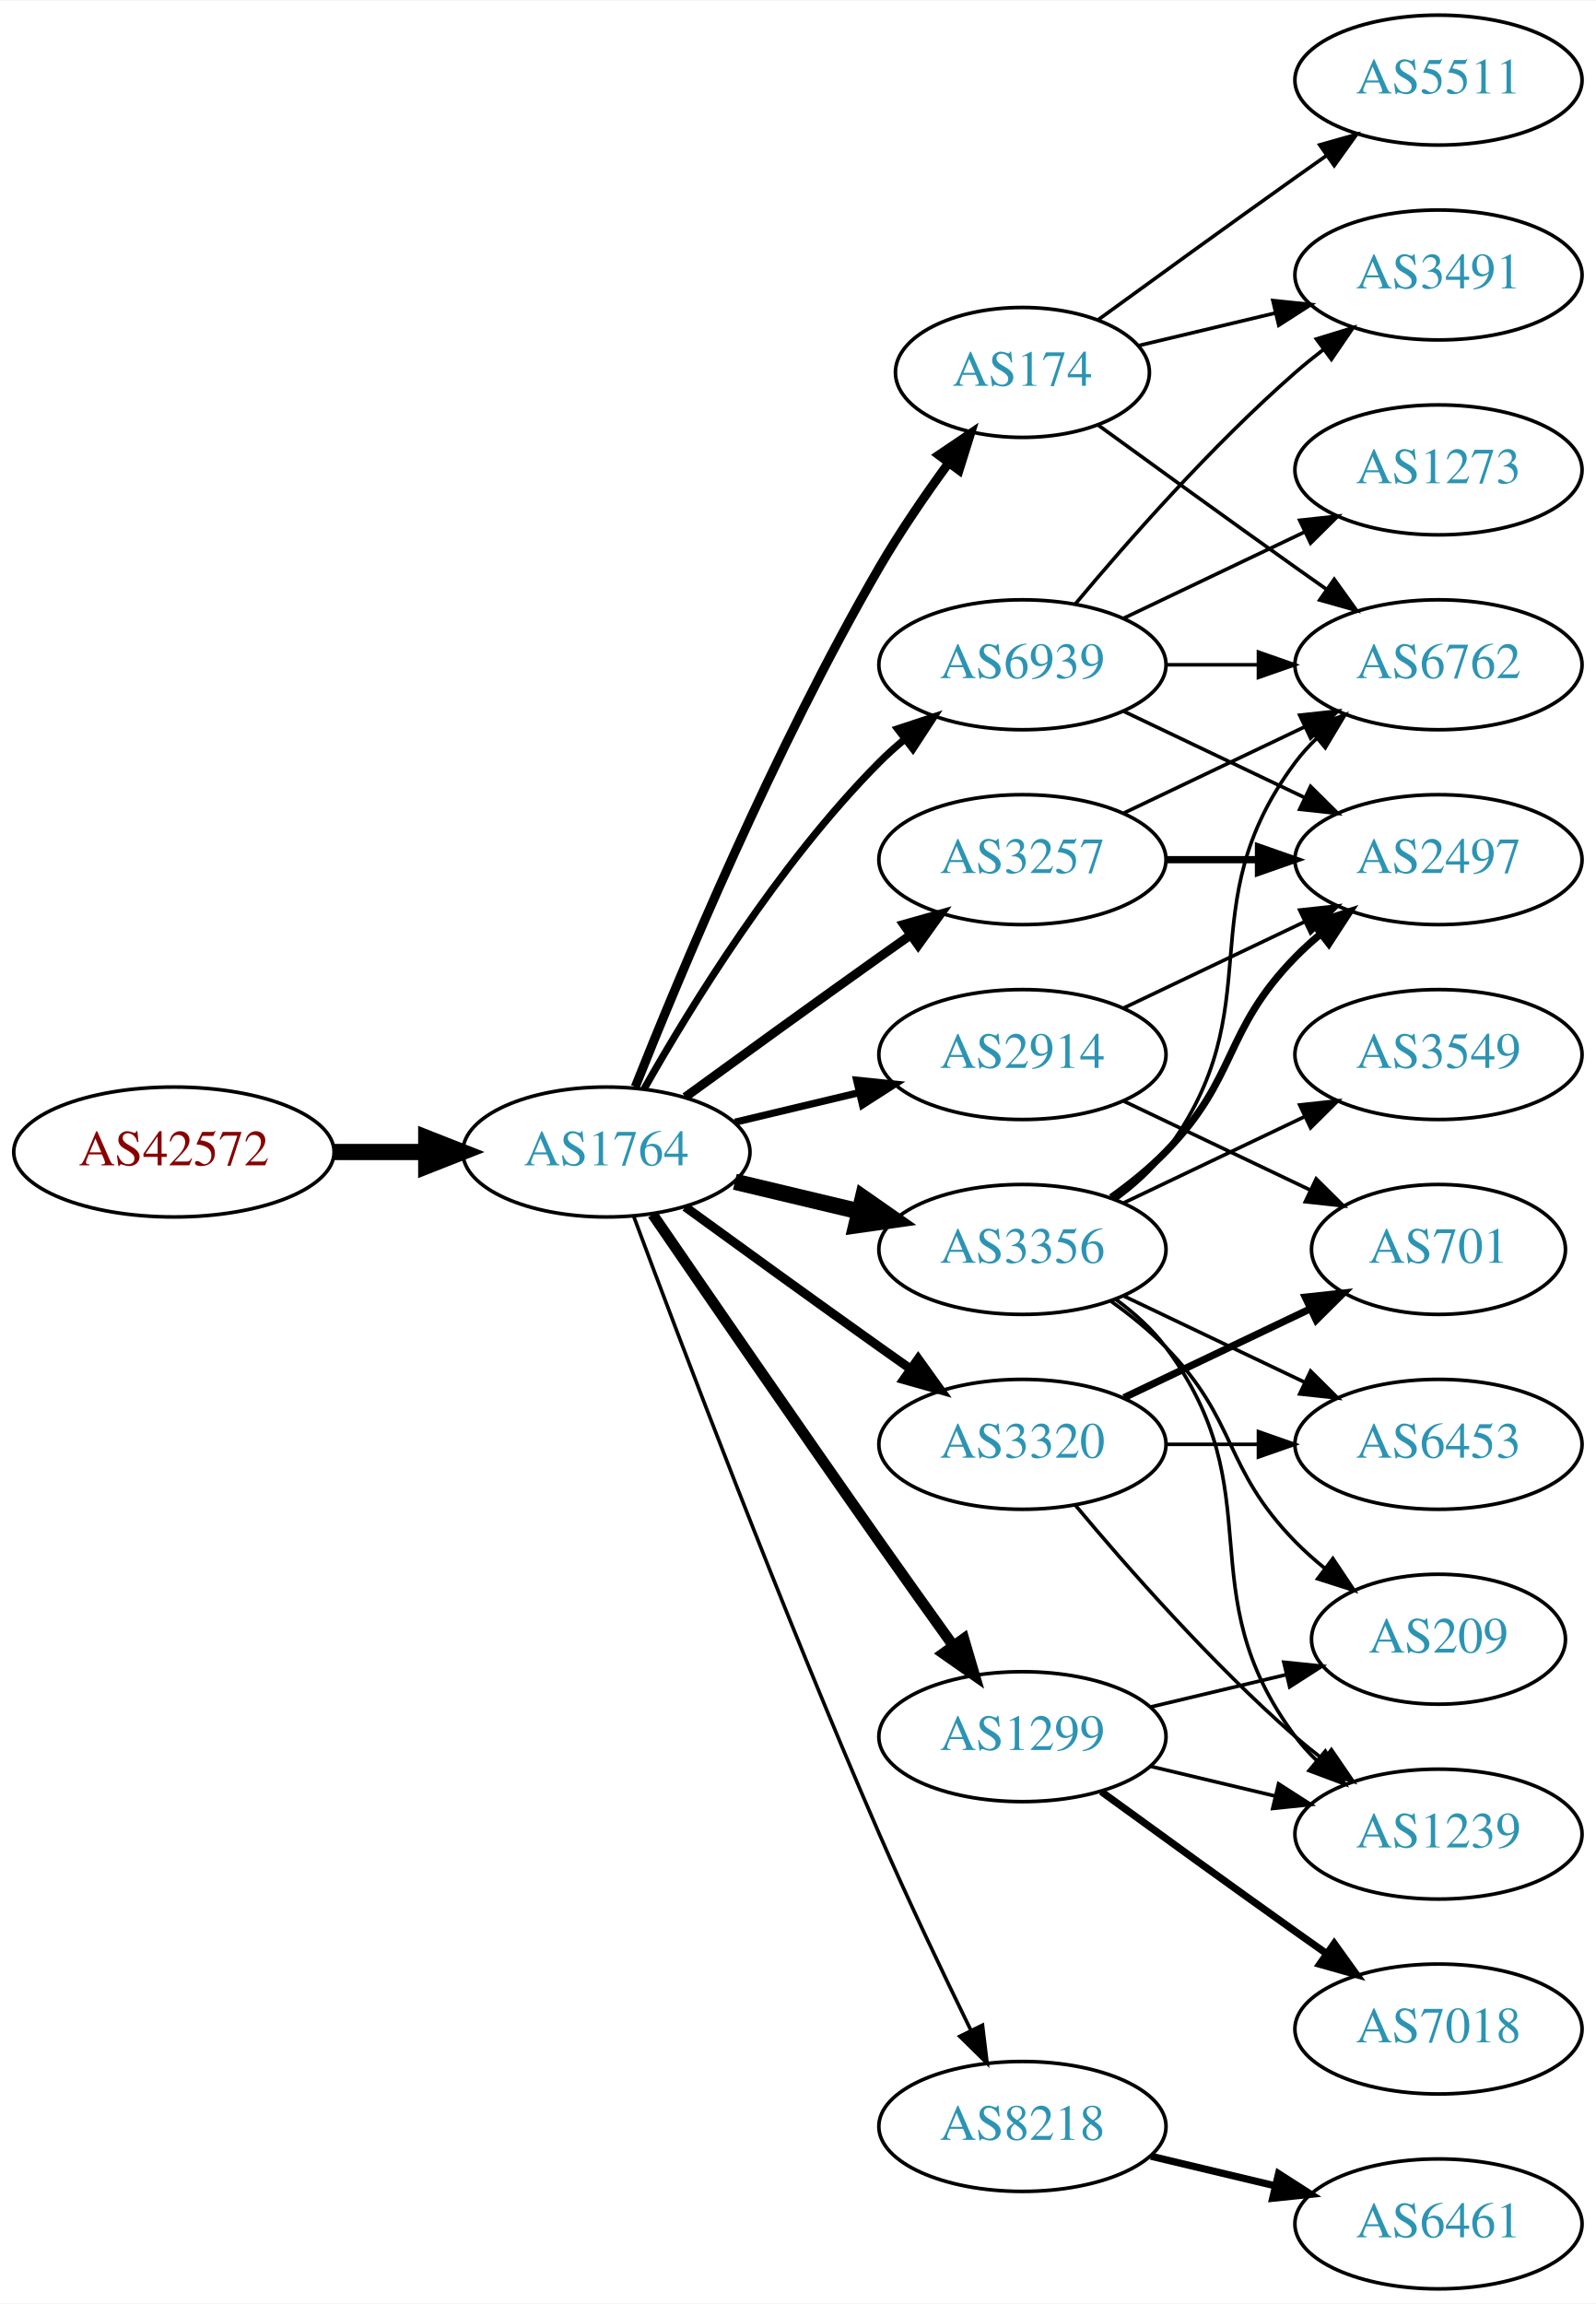
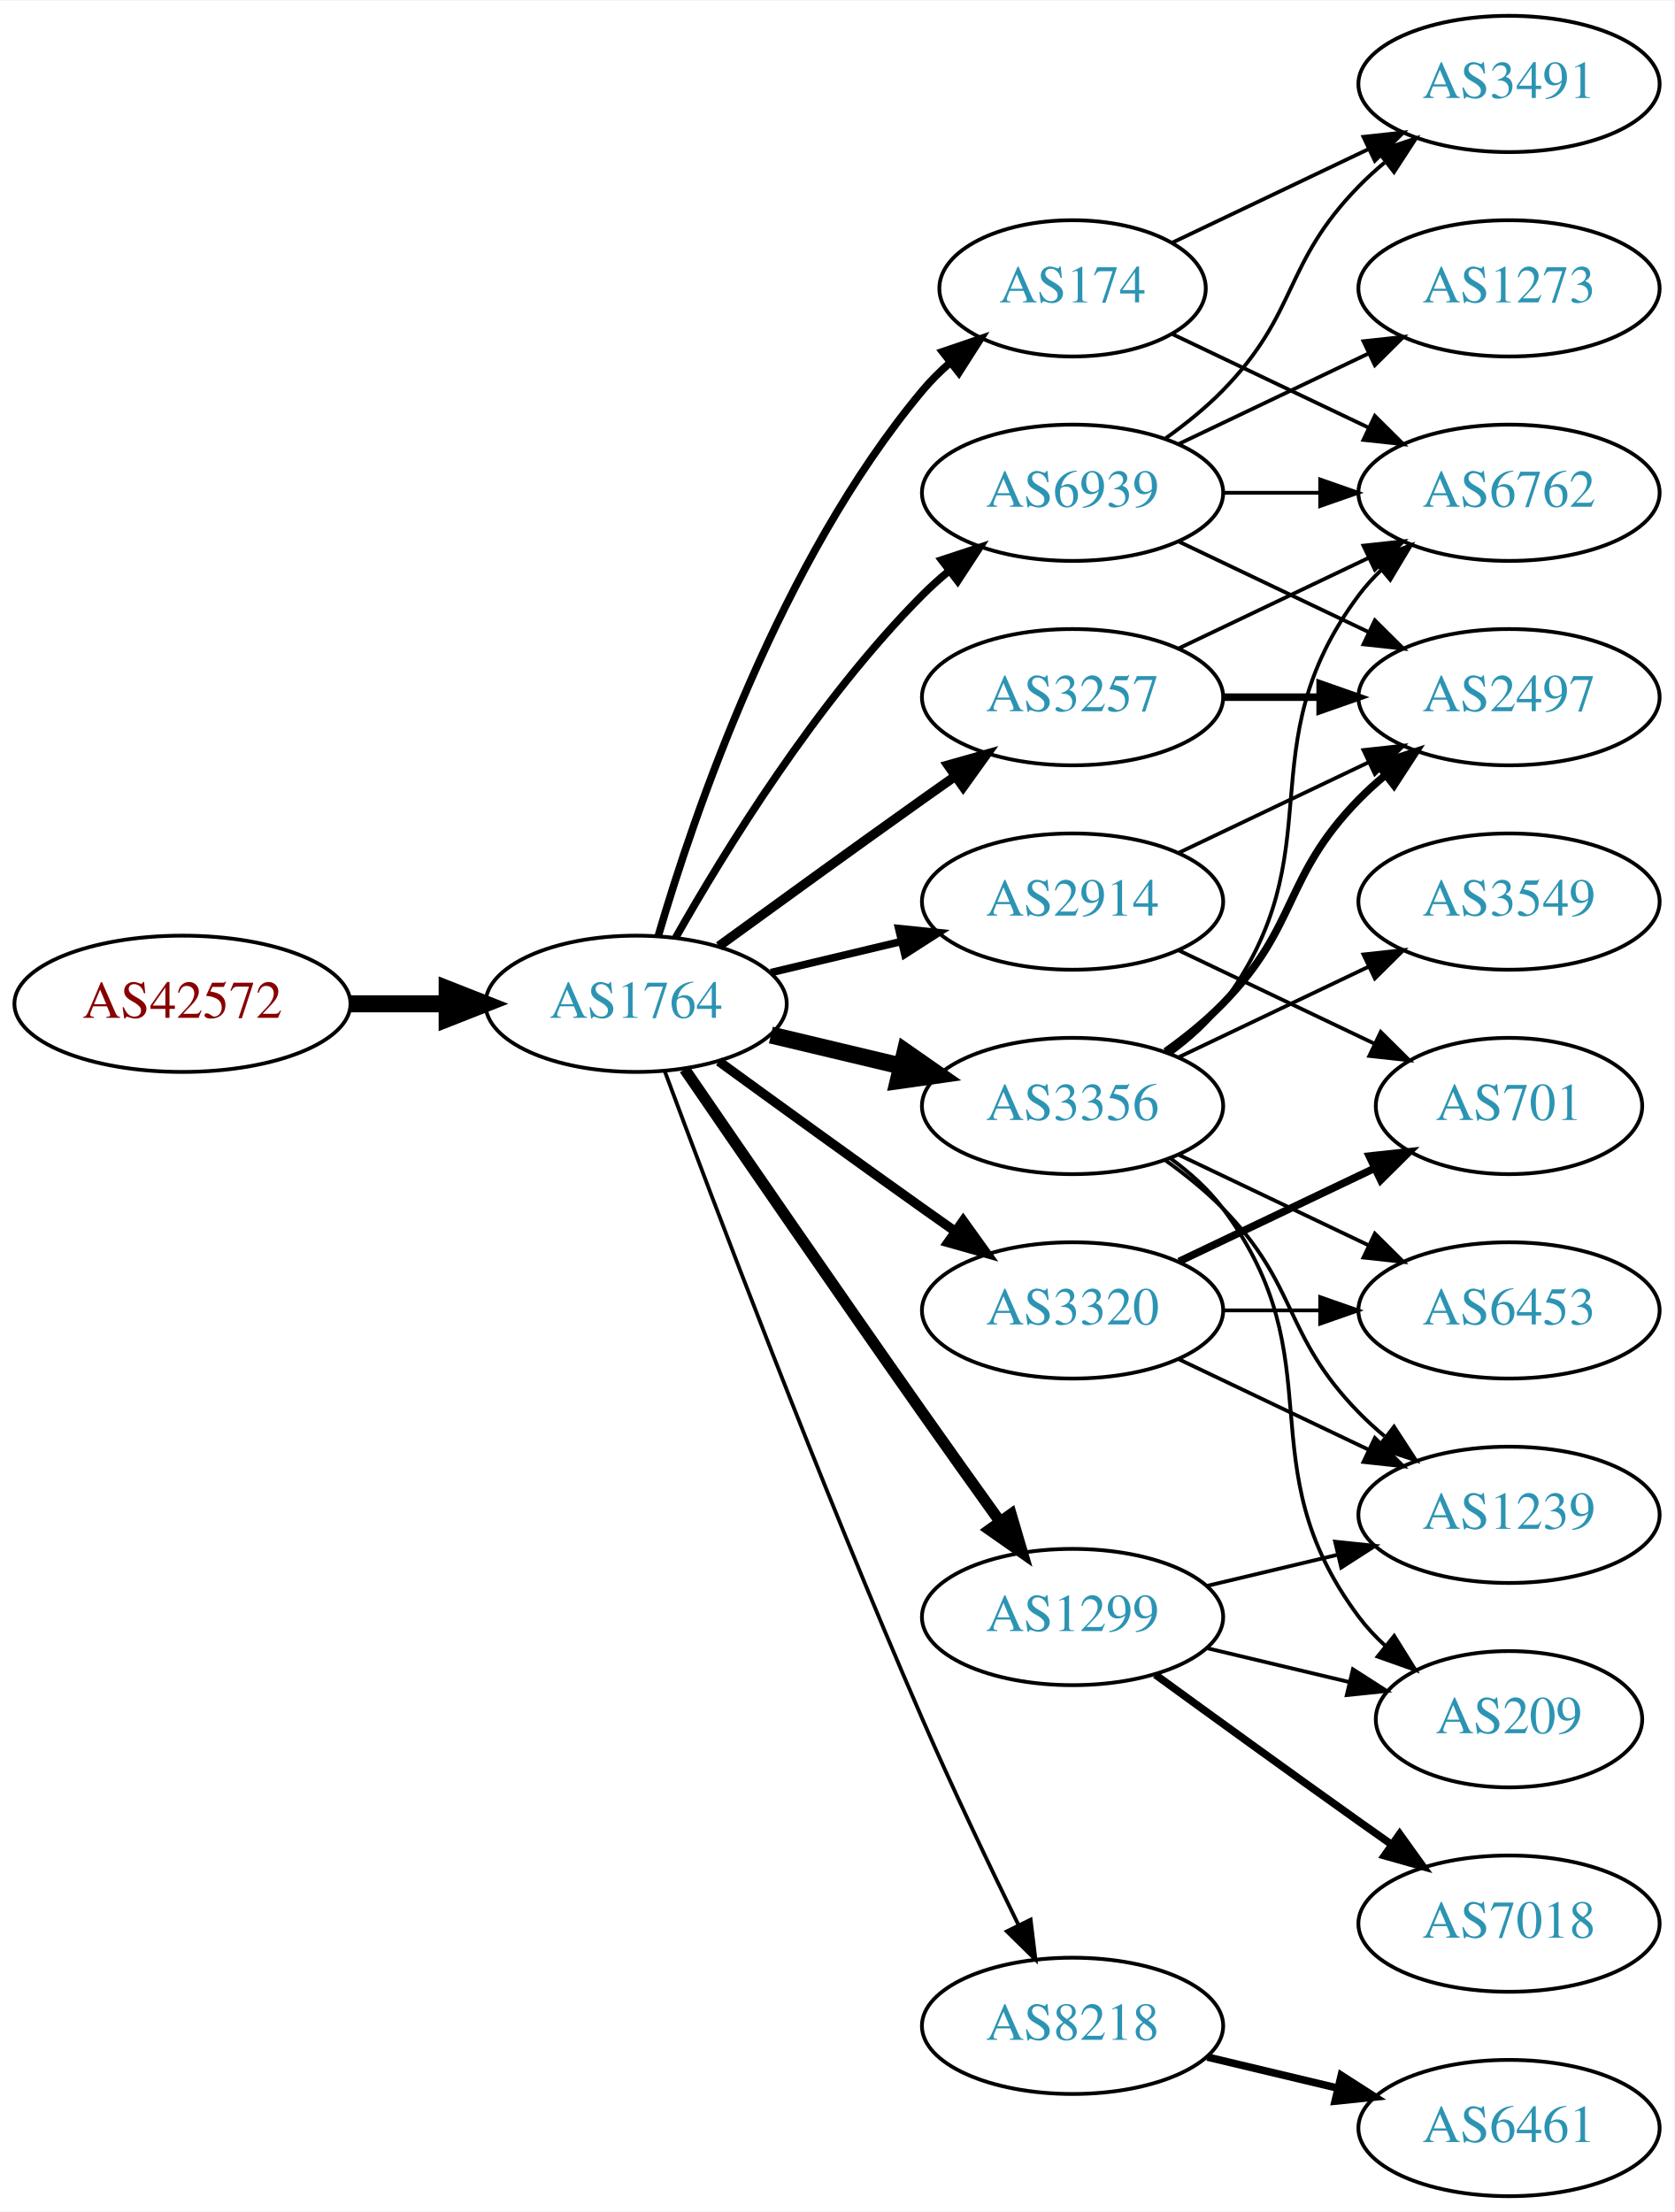
- <svg xmlns="http://www.w3.org/2000/svg" xmlns:xlink="http://www.w3.org/1999/xlink" width="442pt" height="638pt" viewBox="0.00 0.00 442.27 638.00">
-   <g id="graph0" class="graph" transform="scale(1 1) rotate(0) translate(4 634)">
-     <polygon fill="white" stroke="none" points="-4,4 -4,-634 438.271,-634 438.271,4 -4,4" />
+ <svg xmlns="http://www.w3.org/2000/svg" xmlns:xlink="http://www.w3.org/1999/xlink" width="442pt" height="584pt" viewBox="0.00 0.00 442.27 584.00">
+   <g id="graph0" class="graph" transform="scale(1 1) rotate(0) translate(4 580)">
+     <polygon fill="white" stroke="none" points="-4,4 -4,-580 438.271,-580 438.271,4 -4,4" />
    <g id="node1" class="node">
      <g id="a_node1">
        <a xlink:href="/asn/42572" xlink:title="AS42572 ~ abaton EDV-Dienstleistungs GmbH [AT]">
          <ellipse fill="#ffffff" stroke="black" cx="44.196" cy="-315" rx="44.393" ry="18" />
          <text text-anchor="middle" x="44.196" y="-311.3" font-family="Times,serif" font-size="14.00" fill="#880000">AS42572</text>
        </a>
      </g>
    </g>
    <g id="node2" class="node">
      <g id="a_node2">
        <a xlink:href="/asn/1764" xlink:title="AS1764 ~ NEXTLAYER-AS [AT]">
          <ellipse fill="#ffffff" stroke="black" cx="164.039" cy="-315" rx="39.794" ry="18" />
          <text text-anchor="middle" x="164.039" y="-311.3" font-family="Times,serif" font-size="14.00" fill="#2c94b3">AS1764</text>
        </a>
      </g>
    </g>
    <g id="edge1" class="edge">
      <path fill="none" stroke="black" stroke-width="4.5" d="M88.407,-315C96.72,-315 105.482,-315 113.965,-315" />
      <polygon fill="black" stroke="black" stroke-width="4.5" points="114.123,-318.938 124.123,-315 114.123,-311.063 114.123,-318.938" />
    </g>
    <g id="node3" class="node">
      <g id="a_node3">
-         <a xlink:href="/asn/174" xlink:title="AS174 ~ Cogent Communications [US]">
-           <ellipse fill="#ffffff" stroke="black" cx="279.332" cy="-531" rx="35.194" ry="18" />
-           <text text-anchor="middle" x="279.332" y="-527.3" font-family="Times,serif" font-size="14.00" fill="#2c94b3">AS174</text>
+         <a xlink:href="/asn/3356" xlink:title="AS3356 ~ Level 3 Parent, LLC [US]">
+           <ellipse fill="#ffffff" stroke="black" cx="279.332" cy="-288" rx="39.794" ry="18" />
+           <text text-anchor="middle" x="279.332" y="-284.3" font-family="Times,serif" font-size="14.00" fill="#2c94b3">AS3356</text>
        </a>
      </g>
    </g>
    <g id="edge2" class="edge">
-       <path fill="none" stroke="black" stroke-width="2.5" d="M172.042,-333.051C184.169,-363.57 210.587,-426.933 239.685,-477 245.392,-486.819 252.43,-497.078 258.929,-505.984" />
-       <polygon fill="black" stroke="black" stroke-width="2.5" points="256.155,-508.119 264.934,-514.05 261.77,-503.938 256.155,-508.119" />
+       <path fill="none" stroke="black" stroke-width="4.5" d="M199.646,-306.752C210.517,-304.162 222.671,-301.265 234.114,-298.538" />
+       <polygon fill="black" stroke="black" stroke-width="4.5" points="235.122,-302.346 243.936,-296.197 233.296,-294.685 235.122,-302.346" />
    </g>
    <g id="node4" class="node">
      <g id="a_node4">
+         <a xlink:href="/asn/8218" xlink:title="AS8218 ~ legacy Neotelecoms [FR]">
+           <ellipse fill="#ffffff" stroke="black" cx="279.332" cy="-45" rx="39.794" ry="18" />
+           <text text-anchor="middle" x="279.332" y="-41.3" font-family="Times,serif" font-size="14.00" fill="#2c94b3">AS8218</text>
+         </a>
+       </g>
+     </g>
+     <g id="edge3" class="edge">
+       <path fill="none" stroke="black" d="M171.632,-297.113C184.176,-263.364 212.644,-188.104 239.685,-126 247.669,-107.663 257.363,-87.351 265.044,-71.654" />
+       <polygon fill="black" stroke="black" points="268.257,-73.053 269.534,-62.536 261.976,-69.961 268.257,-73.053" />
+     </g>
+     <g id="node5" class="node">
+       <g id="a_node5">
        <a xlink:href="/asn/3257" xlink:title="AS3257 ~ GTT [DE]">
          <ellipse fill="#ffffff" stroke="black" cx="279.332" cy="-396" rx="39.794" ry="18" />
          <text text-anchor="middle" x="279.332" y="-392.3" font-family="Times,serif" font-size="14.00" fill="#2c94b3">AS3257</text>
        </a>
      </g>
    </g>
-     <g id="edge3" class="edge">
+     <g id="edge4" class="edge">
      <path fill="none" stroke="black" stroke-width="2.5" d="M185.887,-330.222C200.821,-341.091 221.435,-356.025 239.685,-369 242.506,-371.005 245.449,-373.085 248.397,-375.159" />
      <polygon fill="black" stroke="black" stroke-width="2.5" points="246.424,-378.05 256.621,-380.926 250.443,-372.319 246.424,-378.05" />
    </g>
-     <g id="node5" class="node">
-       <g id="a_node5">
-         <a xlink:href="/asn/3356" xlink:title="AS3356 ~ Level 3 Parent, LLC [US]">
-           <ellipse fill="#ffffff" stroke="black" cx="279.332" cy="-288" rx="39.794" ry="18" />
-           <text text-anchor="middle" x="279.332" y="-284.3" font-family="Times,serif" font-size="14.00" fill="#2c94b3">AS3356</text>
-         </a>
-       </g>
-     </g>
-     <g id="edge4" class="edge">
-       <path fill="none" stroke="black" stroke-width="4.5" d="M199.646,-306.752C210.517,-304.162 222.671,-301.265 234.114,-298.538" />
-       <polygon fill="black" stroke="black" stroke-width="4.5" points="235.122,-302.346 243.936,-296.197 233.296,-294.685 235.122,-302.346" />
-     </g>
    <g id="node6" class="node">
      <g id="a_node6">
-         <a xlink:href="/asn/8218" xlink:title="AS8218 ~ legacy Neotelecoms [FR]">
-           <ellipse fill="#ffffff" stroke="black" cx="279.332" cy="-45" rx="39.794" ry="18" />
-           <text text-anchor="middle" x="279.332" y="-41.3" font-family="Times,serif" font-size="14.00" fill="#2c94b3">AS8218</text>
+         <a xlink:href="/asn/2914" xlink:title="AS2914 ~ NTT America, Inc. [US]">
+           <ellipse fill="#ffffff" stroke="black" cx="279.332" cy="-342" rx="39.794" ry="18" />
+           <text text-anchor="middle" x="279.332" y="-338.3" font-family="Times,serif" font-size="14.00" fill="#2c94b3">AS2914</text>
        </a>
      </g>
    </g>
    <g id="edge5" class="edge">
-       <path fill="none" stroke="black" d="M171.632,-297.113C184.176,-263.364 212.644,-188.104 239.685,-126 247.669,-107.663 257.363,-87.351 265.044,-71.654" />
-       <polygon fill="black" stroke="black" points="268.257,-73.053 269.534,-62.536 261.976,-69.961 268.257,-73.053" />
+       <path fill="none" stroke="black" stroke-width="2" d="M199.646,-323.248C210.517,-325.838 222.671,-328.735 234.114,-331.462" />
+       <polygon fill="black" stroke="black" stroke-width="2" points="233.397,-334.889 243.936,-333.803 235.02,-328.08 233.397,-334.889" />
    </g>
    <g id="node7" class="node">
      <g id="a_node7">
        <a xlink:href="/asn/1299" xlink:title="AS1299 ~ Telia Carrier [EU]">
          <ellipse fill="#ffffff" stroke="black" cx="279.332" cy="-153" rx="39.794" ry="18" />
          <text text-anchor="middle" x="279.332" y="-149.3" font-family="Times,serif" font-size="14.00" fill="#2c94b3">AS1299</text>
        </a>
      </g>
    </g>
    <g id="edge6" class="edge">
      <path fill="none" stroke="black" stroke-width="3" d="M176.846,-297.731C191.489,-276.358 217.262,-238.88 239.685,-207 246.32,-197.567 253.67,-187.261 260.164,-178.205" />
      <polygon fill="black" stroke="black" stroke-width="3" points="263.085,-180.138 266.076,-169.974 257.399,-176.054 263.085,-180.138" />
    </g>
    <g id="node8" class="node">
      <g id="a_node8">
+         <a xlink:href="/asn/174" xlink:title="AS174 ~ Cogent Communications [US]">
+           <ellipse fill="#ffffff" stroke="black" cx="279.332" cy="-504" rx="35.194" ry="18" />
+           <text text-anchor="middle" x="279.332" y="-500.3" font-family="Times,serif" font-size="14.00" fill="#2c94b3">AS174</text>
+         </a>
+       </g>
+     </g>
+     <g id="edge7" class="edge">
+       <path fill="none" stroke="black" stroke-width="2" d="M169.913,-333.002C179.227,-364.844 202.043,-431.981 239.685,-477 241.838,-479.574 244.292,-482.017 246.896,-484.303" />
+       <polygon fill="black" stroke="black" stroke-width="2" points="244.98,-487.249 255.007,-490.672 249.303,-481.743 244.98,-487.249" />
+     </g>
+     <g id="node9" class="node">
+       <g id="a_node9">
        <a xlink:href="/asn/3320" xlink:title="AS3320 ~ DTAG [DE]">
          <ellipse fill="#ffffff" stroke="black" cx="279.332" cy="-234" rx="39.794" ry="18" />
          <text text-anchor="middle" x="279.332" y="-230.3" font-family="Times,serif" font-size="14.00" fill="#2c94b3">AS3320</text>
        </a>
      </g>
    </g>
-     <g id="edge7" class="edge">
+     <g id="edge8" class="edge">
      <path fill="none" stroke="black" stroke-width="2.5" d="M185.887,-299.778C200.821,-288.909 221.435,-273.975 239.685,-261 242.506,-258.995 245.449,-256.915 248.397,-254.841" />
      <polygon fill="black" stroke="black" stroke-width="2.5" points="250.443,-257.681 256.621,-249.074 246.424,-251.95 250.443,-257.681" />
-     </g>
-     <g id="node9" class="node">
-       <g id="a_node9">
-         <a xlink:href="/asn/2914" xlink:title="AS2914 ~ NTT America, Inc. [US]">
-           <ellipse fill="#ffffff" stroke="black" cx="279.332" cy="-342" rx="39.794" ry="18" />
-           <text text-anchor="middle" x="279.332" y="-338.3" font-family="Times,serif" font-size="14.00" fill="#2c94b3">AS2914</text>
-         </a>
-       </g>
-     </g>
-     <g id="edge8" class="edge">
-       <path fill="none" stroke="black" stroke-width="2" d="M199.646,-323.248C210.517,-325.838 222.671,-328.735 234.114,-331.462" />
-       <polygon fill="black" stroke="black" stroke-width="2" points="233.397,-334.889 243.936,-333.803 235.02,-328.08 233.397,-334.889" />
    </g>
    <g id="node10" class="node">
      <g id="a_node10">
        <a xlink:href="/asn/6939" xlink:title="AS6939 ~ Hurricane Electric LLC [US]">
          <ellipse fill="#ffffff" stroke="black" cx="279.332" cy="-450" rx="39.794" ry="18" />
          <text text-anchor="middle" x="279.332" y="-446.3" font-family="Times,serif" font-size="14.00" fill="#2c94b3">AS6939</text>
        </a>
      </g>
    </g>
    <g id="edge9" class="edge">
      <path fill="none" stroke="black" stroke-width="2" d="M174.498,-332.49C187.28,-355.096 211.712,-394.886 239.685,-423 241.796,-425.121 244.092,-427.188 246.477,-429.171" />
      <polygon fill="black" stroke="black" stroke-width="2" points="244.73,-432.242 254.793,-435.556 248.993,-426.69 244.73,-432.242" />
    </g>
+     <g id="node11" class="node">
+       <g id="a_node11">
+         <a xlink:href="/asn/2497" xlink:title="AS2497 ~ Internet Initiative Japan Inc. [JP]">
+           <ellipse fill="#ffffff" stroke="black" cx="394.625" cy="-396" rx="39.794" ry="18" />
+           <text text-anchor="middle" x="394.625" y="-392.3" font-family="Times,serif" font-size="14.00" fill="#2c94b3">AS2497</text>
+         </a>
+       </g>
+     </g>
+     <g id="edge10" class="edge">
+       <path fill="none" stroke="black" stroke-width="2" d="M303.926,-302.389C309.182,-306.148 314.513,-310.437 318.978,-315 339.151,-335.617 334.806,-348.383 354.978,-369 357.071,-371.139 359.354,-373.218 361.731,-375.21" />
+       <polygon fill="black" stroke="black" stroke-width="2" points="359.974,-378.275 370.031,-381.611 364.249,-372.732 359.974,-378.275" />
+     </g>
    <g id="node12" class="node">
      <g id="a_node12">
        <a xlink:href="/asn/6762" xlink:title="AS6762 ~ TELECOM ITALIA SPARKLE S.p.A. [IT]">
          <ellipse fill="#ffffff" stroke="black" cx="394.625" cy="-450" rx="39.794" ry="18" />
          <text text-anchor="middle" x="394.625" y="-446.3" font-family="Times,serif" font-size="14.00" fill="#2c94b3">AS6762</text>
        </a>
      </g>
    </g>
+     <g id="edge11" class="edge">
+       <path fill="none" stroke="black" d="M305.262,-301.882C310.338,-305.611 315.256,-310.016 318.978,-315 349.249,-355.542 324.707,-382.458 354.978,-423 356.723,-425.336 358.73,-427.545 360.893,-429.617" />
+       <polygon fill="black" stroke="black" points="358.771,-432.405 368.694,-436.118 363.253,-427.027 358.771,-432.405" />
+     </g>
+     <g id="node13" class="node">
+       <g id="a_node13">
+         <a xlink:href="/asn/6453" xlink:title="AS6453 ~ TATA COMMUNICATIONS (AMERICA) INC [US]">
+           <ellipse fill="#ffffff" stroke="black" cx="394.625" cy="-234" rx="39.794" ry="18" />
+           <text text-anchor="middle" x="394.625" y="-230.3" font-family="Times,serif" font-size="14.00" fill="#2c94b3">AS6453</text>
+         </a>
+       </g>
+     </g>
+     <g id="edge12" class="edge">
+       <path fill="none" stroke="black" d="M307.468,-275.066C322.462,-267.919 341.283,-258.948 357.506,-251.215" />
+       <polygon fill="black" stroke="black" points="359.188,-254.291 366.71,-246.829 356.177,-247.972 359.188,-254.291" />
+     </g>
+     <g id="node14" class="node">
+       <g id="a_node14">
+         <a xlink:href="/asn/3549" xlink:title="AS3549 ~ Level 3 Parent, LLC [US]">
+           <ellipse fill="#ffffff" stroke="black" cx="394.625" cy="-342" rx="39.794" ry="18" />
+           <text text-anchor="middle" x="394.625" y="-338.3" font-family="Times,serif" font-size="14.00" fill="#2c94b3">AS3549</text>
+         </a>
+       </g>
+     </g>
+     <g id="edge13" class="edge">
+       <path fill="none" stroke="black" d="M307.468,-300.934C322.462,-308.081 341.283,-317.052 357.506,-324.785" />
+       <polygon fill="black" stroke="black" points="356.177,-328.028 366.71,-329.171 359.188,-321.709 356.177,-328.028" />
+     </g>
+     <g id="node15" class="node">
+       <g id="a_node15">
+         <a xlink:href="/asn/1239" xlink:title="AS1239 ~ Sprint [US]">
+           <ellipse fill="#ffffff" stroke="black" cx="394.625" cy="-180" rx="39.794" ry="18" />
+           <text text-anchor="middle" x="394.625" y="-176.3" font-family="Times,serif" font-size="14.00" fill="#2c94b3">AS1239</text>
+         </a>
+       </g>
+     </g>
+     <g id="edge14" class="edge">
+       <path fill="none" stroke="black" d="M303.926,-273.611C309.182,-269.852 314.513,-265.563 318.978,-261 339.151,-240.383 334.806,-227.617 354.978,-207 357.071,-204.861 359.354,-202.782 361.731,-200.79" />
+       <polygon fill="black" stroke="black" points="364.249,-203.268 370.031,-194.389 359.974,-197.725 364.249,-203.268" />
+     </g>
+     <g id="node16" class="node">
+       <g id="a_node16">
+         <a xlink:href="/asn/209" xlink:title="AS209 ~ CenturyLink Communications, LLC [US]">
+           <ellipse fill="#ffffff" stroke="black" cx="394.625" cy="-126" rx="35.194" ry="18" />
+           <text text-anchor="middle" x="394.625" y="-122.3" font-family="Times,serif" font-size="14.00" fill="#2c94b3">AS209</text>
+         </a>
+       </g>
+     </g>
+     <g id="edge15" class="edge">
+       <path fill="none" stroke="black" d="M305.262,-274.118C310.338,-270.389 315.256,-265.984 318.978,-261 349.249,-220.458 324.707,-193.542 354.978,-153 356.986,-150.311 359.342,-147.791 361.883,-145.454" />
+       <polygon fill="black" stroke="black" points="364.297,-148.004 369.898,-139.011 359.912,-142.548 364.297,-148.004" />
+     </g>
+     <g id="node17" class="node">
+       <g id="a_node17">
+         <a xlink:href="/asn/6461" xlink:title="AS6461 ~ Zayo Bandwidth [US]">
+           <ellipse fill="#ffffff" stroke="black" cx="394.625" cy="-18" rx="39.794" ry="18" />
+           <text text-anchor="middle" x="394.625" y="-14.3" font-family="Times,serif" font-size="14.00" fill="#2c94b3">AS6461</text>
+         </a>
+       </g>
+     </g>
+     <g id="edge16" class="edge">
+       <path fill="none" stroke="black" stroke-width="2" d="M314.939,-36.752C325.81,-34.162 337.964,-31.265 349.407,-28.538" />
+       <polygon fill="black" stroke="black" stroke-width="2" points="350.313,-31.92 359.229,-26.197 348.69,-25.111 350.313,-31.92" />
+     </g>
+     <g id="edge18" class="edge">
+       <path fill="none" stroke="black" stroke-width="2" d="M319.004,-396C327.207,-396 335.971,-396 344.503,-396" />
+       <polygon fill="black" stroke="black" stroke-width="2" points="344.742,-399.5 354.742,-396 344.742,-392.5 344.742,-399.5" />
+     </g>
+     <g id="edge17" class="edge">
+       <path fill="none" stroke="black" d="M307.468,-408.934C322.462,-416.081 341.283,-425.052 357.506,-432.785" />
+       <polygon fill="black" stroke="black" points="356.177,-436.028 366.71,-437.171 359.188,-429.709 356.177,-436.028" />
+     </g>
+     <g id="edge20" class="edge">
+       <path fill="none" stroke="black" d="M307.468,-354.934C322.462,-362.081 341.283,-371.052 357.506,-378.785" />
+       <polygon fill="black" stroke="black" points="356.177,-382.028 366.71,-383.171 359.188,-375.709 356.177,-382.028" />
+     </g>
+     <g id="node18" class="node">
+       <g id="a_node18">
+         <a xlink:href="/asn/701" xlink:title="AS701 ~ UUNET [US]">
+           <ellipse fill="#ffffff" stroke="black" cx="394.625" cy="-288" rx="35.194" ry="18" />
+           <text text-anchor="middle" x="394.625" y="-284.3" font-family="Times,serif" font-size="14.00" fill="#2c94b3">AS701</text>
+         </a>
+       </g>
+     </g>
+     <g id="edge19" class="edge">
+       <path fill="none" stroke="black" d="M307.468,-329.066C322.9,-321.71 342.385,-312.423 358.92,-304.541" />
+       <polygon fill="black" stroke="black" points="360.741,-307.551 368.262,-300.089 357.729,-301.232 360.741,-307.551" />
+     </g>
+     <g id="edge24" class="edge">
+       <path fill="none" stroke="black" d="M314.939,-161.248C325.81,-163.838 337.964,-166.735 349.407,-169.462" />
+       <polygon fill="black" stroke="black" points="348.69,-172.889 359.229,-171.803 350.313,-166.08 348.69,-172.889" />
+     </g>
    <g id="edge26" class="edge">
-       <path fill="none" stroke="black" d="M300.228,-516.471C315.229,-505.55 336.336,-490.253 354.978,-477 357.799,-474.995 360.742,-472.915 363.69,-470.841" />
-       <polygon fill="black" stroke="black" points="365.736,-473.681 371.914,-465.074 361.717,-467.95 365.736,-473.681" />
+       <path fill="none" stroke="black" d="M314.939,-144.752C326.733,-141.942 340.038,-138.771 352.306,-135.847" />
+       <polygon fill="black" stroke="black" points="353.394,-139.186 362.311,-133.463 351.772,-132.376 353.394,-139.186" />
+     </g>
+     <g id="node19" class="node">
+       <g id="a_node19">
+         <a xlink:href="/asn/7018" xlink:title="AS7018 ~ AT&amp;T Services, Inc. [US]">
+           <ellipse fill="#ffffff" stroke="black" cx="394.625" cy="-72" rx="39.794" ry="18" />
+           <text text-anchor="middle" x="394.625" y="-68.3" font-family="Times,serif" font-size="14.00" fill="#2c94b3">AS7018</text>
+         </a>
+       </g>
+     </g>
+     <g id="edge25" class="edge">
+       <path fill="none" stroke="black" stroke-width="2" d="M301.18,-137.778C316.114,-126.909 336.727,-111.975 354.978,-99 357.799,-96.995 360.742,-94.915 363.69,-92.841" />
+       <polygon fill="black" stroke="black" stroke-width="2" points="365.736,-95.681 371.914,-87.074 361.717,-89.95 365.736,-95.681" />
+     </g>
+     <g id="edge28" class="edge">
+       <path fill="none" stroke="black" d="M305.757,-491.881C321.059,-484.587 340.783,-475.186 357.665,-467.14" />
+       <polygon fill="black" stroke="black" points="359.184,-470.293 366.705,-462.831 356.172,-463.974 359.184,-470.293" />
    </g>
    <g id="node20" class="node">
      <g id="a_node20">
        <a xlink:href="/asn/3491" xlink:title="AS3491 ~ PCCW Global, Inc. [US]">
          <ellipse fill="#ffffff" stroke="black" cx="394.625" cy="-558" rx="39.794" ry="18" />
          <text text-anchor="middle" x="394.625" y="-554.3" font-family="Times,serif" font-size="14.00" fill="#2c94b3">AS3491</text>
        </a>
      </g>
    </g>
-     <g id="edge25" class="edge">
-       <path fill="none" stroke="black" d="M311.589,-538.449C323.269,-541.233 336.765,-544.449 349.394,-547.459" />
-       <polygon fill="black" stroke="black" points="348.747,-550.903 359.286,-549.816 350.37,-544.093 348.747,-550.903" />
-     </g>
-     <g id="node21" class="node">
-       <g id="a_node21">
-         <a xlink:href="/asn/5511" xlink:title="AS5511 ~ Orange S.A. [FR]">
-           <ellipse fill="#ffffff" stroke="black" cx="394.625" cy="-612" rx="39.794" ry="18" />
-           <text text-anchor="middle" x="394.625" y="-608.3" font-family="Times,serif" font-size="14.00" fill="#2c94b3">AS5511</text>
-         </a>
-       </g>
-     </g>
    <g id="edge27" class="edge">
-       <path fill="none" stroke="black" d="M300.228,-545.529C315.229,-556.45 336.336,-571.747 354.978,-585 357.799,-587.005 360.742,-589.085 363.69,-591.159" />
-       <polygon fill="black" stroke="black" points="361.717,-594.05 371.914,-596.926 365.736,-588.319 361.717,-594.05" />
-     </g>
-     <g id="node11" class="node">
-       <g id="a_node11">
-         <a xlink:href="/asn/2497" xlink:title="AS2497 ~ Internet Initiative Japan Inc. [JP]">
-           <ellipse fill="#ffffff" stroke="black" cx="394.625" cy="-396" rx="39.794" ry="18" />
-           <text text-anchor="middle" x="394.625" y="-392.3" font-family="Times,serif" font-size="14.00" fill="#2c94b3">AS2497</text>
-         </a>
-       </g>
-     </g>
-     <g id="edge10" class="edge">
-       <path fill="none" stroke="black" stroke-width="2" d="M319.004,-396C327.207,-396 335.971,-396 344.503,-396" />
-       <polygon fill="black" stroke="black" stroke-width="2" points="344.742,-399.5 354.742,-396 344.742,-392.5 344.742,-399.5" />
-     </g>
-     <g id="edge11" class="edge">
-       <path fill="none" stroke="black" d="M307.468,-408.934C322.462,-416.081 341.283,-425.052 357.506,-432.785" />
-       <polygon fill="black" stroke="black" points="356.177,-436.028 366.71,-437.171 359.188,-429.709 356.177,-436.028" />
-     </g>
-     <g id="edge18" class="edge">
-       <path fill="none" stroke="black" stroke-width="2" d="M303.926,-302.389C309.182,-306.148 314.513,-310.437 318.978,-315 339.151,-335.617 334.806,-348.383 354.978,-369 357.071,-371.139 359.354,-373.218 361.731,-375.21" />
-       <polygon fill="black" stroke="black" stroke-width="2" points="359.974,-378.275 370.031,-381.611 364.249,-372.732 359.974,-378.275" />
-     </g>
-     <g id="edge17" class="edge">
-       <path fill="none" stroke="black" d="M305.262,-301.882C310.338,-305.611 315.256,-310.016 318.978,-315 349.249,-355.542 324.707,-382.458 354.978,-423 356.723,-425.336 358.73,-427.545 360.893,-429.617" />
-       <polygon fill="black" stroke="black" points="358.771,-432.405 368.694,-436.118 363.253,-427.027 358.771,-432.405" />
-     </g>
-     <g id="node15" class="node">
-       <g id="a_node15">
-         <a xlink:href="/asn/1239" xlink:title="AS1239 ~ Sprint [US]">
-           <ellipse fill="#ffffff" stroke="black" cx="394.625" cy="-126" rx="39.794" ry="18" />
-           <text text-anchor="middle" x="394.625" y="-122.3" font-family="Times,serif" font-size="14.00" fill="#2c94b3">AS1239</text>
-         </a>
-       </g>
-     </g>
-     <g id="edge20" class="edge">
-       <path fill="none" stroke="black" d="M305.262,-274.118C310.338,-270.389 315.256,-265.984 318.978,-261 349.249,-220.458 324.707,-193.542 354.978,-153 356.723,-150.664 358.73,-148.455 360.893,-146.383" />
-       <polygon fill="black" stroke="black" points="363.253,-148.973 368.694,-139.882 358.771,-143.595 363.253,-148.973" />
-     </g>
-     <g id="node16" class="node">
-       <g id="a_node16">
-         <a xlink:href="/asn/209" xlink:title="AS209 ~ CenturyLink Communications, LLC [US]">
-           <ellipse fill="#ffffff" stroke="black" cx="394.625" cy="-180" rx="35.194" ry="18" />
-           <text text-anchor="middle" x="394.625" y="-176.3" font-family="Times,serif" font-size="14.00" fill="#2c94b3">AS209</text>
-         </a>
-       </g>
-     </g>
-     <g id="edge21" class="edge">
-       <path fill="none" stroke="black" d="M303.926,-273.611C309.182,-269.852 314.513,-265.563 318.978,-261 339.151,-240.383 334.806,-227.617 354.978,-207 357.457,-204.466 360.204,-202.017 363.056,-199.696" />
-       <polygon fill="black" stroke="black" points="365.359,-202.343 371.242,-193.532 361.148,-196.752 365.359,-202.343" />
-     </g>
-     <g id="node17" class="node">
-       <g id="a_node17">
-         <a xlink:href="/asn/6453" xlink:title="AS6453 ~ TATA COMMUNICATIONS (AMERICA) INC [US]">
-           <ellipse fill="#ffffff" stroke="black" cx="394.625" cy="-234" rx="39.794" ry="18" />
-           <text text-anchor="middle" x="394.625" y="-230.3" font-family="Times,serif" font-size="14.00" fill="#2c94b3">AS6453</text>
-         </a>
-       </g>
-     </g>
-     <g id="edge16" class="edge">
-       <path fill="none" stroke="black" d="M307.468,-275.066C322.462,-267.919 341.283,-258.948 357.506,-251.215" />
-       <polygon fill="black" stroke="black" points="359.188,-254.291 366.71,-246.829 356.177,-247.972 359.188,-254.291" />
-     </g>
-     <g id="node18" class="node">
-       <g id="a_node18">
-         <a xlink:href="/asn/3549" xlink:title="AS3549 ~ Level 3 Parent, LLC [US]">
-           <ellipse fill="#ffffff" stroke="black" cx="394.625" cy="-342" rx="39.794" ry="18" />
-           <text text-anchor="middle" x="394.625" y="-338.3" font-family="Times,serif" font-size="14.00" fill="#2c94b3">AS3549</text>
-         </a>
-       </g>
-     </g>
-     <g id="edge19" class="edge">
-       <path fill="none" stroke="black" d="M307.468,-300.934C322.462,-308.081 341.283,-317.052 357.506,-324.785" />
-       <polygon fill="black" stroke="black" points="356.177,-328.028 366.71,-329.171 359.188,-321.709 356.177,-328.028" />
-     </g>
-     <g id="node13" class="node">
-       <g id="a_node13">
-         <a xlink:href="/asn/6461" xlink:title="AS6461 ~ Zayo Bandwidth [US]">
-           <ellipse fill="#ffffff" stroke="black" cx="394.625" cy="-18" rx="39.794" ry="18" />
-           <text text-anchor="middle" x="394.625" y="-14.3" font-family="Times,serif" font-size="14.00" fill="#2c94b3">AS6461</text>
-         </a>
-       </g>
-     </g>
-     <g id="edge12" class="edge">
-       <path fill="none" stroke="black" stroke-width="2" d="M314.939,-36.752C325.81,-34.162 337.964,-31.265 349.407,-28.538" />
-       <polygon fill="black" stroke="black" stroke-width="2" points="350.313,-31.92 359.229,-26.197 348.69,-25.111 350.313,-31.92" />
-     </g>
-     <g id="node14" class="node">
-       <g id="a_node14">
-         <a xlink:href="/asn/7018" xlink:title="AS7018 ~ AT&amp;T Services, Inc. [US]">
-           <ellipse fill="#ffffff" stroke="black" cx="394.625" cy="-72" rx="39.794" ry="18" />
-           <text text-anchor="middle" x="394.625" y="-68.3" font-family="Times,serif" font-size="14.00" fill="#2c94b3">AS7018</text>
-         </a>
-       </g>
-     </g>
-     <g id="edge13" class="edge">
-       <path fill="none" stroke="black" stroke-width="2" d="M301.18,-137.778C316.114,-126.909 336.727,-111.975 354.978,-99 357.799,-96.995 360.742,-94.915 363.69,-92.841" />
-       <polygon fill="black" stroke="black" stroke-width="2" points="365.736,-95.681 371.914,-87.074 361.717,-89.95 365.736,-95.681" />
-     </g>
-     <g id="edge14" class="edge">
-       <path fill="none" stroke="black" d="M314.939,-144.752C325.81,-142.162 337.964,-139.265 349.407,-136.538" />
-       <polygon fill="black" stroke="black" points="350.313,-139.92 359.229,-134.197 348.69,-133.111 350.313,-139.92" />
-     </g>
-     <g id="edge15" class="edge">
-       <path fill="none" stroke="black" d="M314.939,-161.248C326.733,-164.058 340.038,-167.229 352.306,-170.153" />
-       <polygon fill="black" stroke="black" points="351.772,-173.624 362.311,-172.537 353.394,-166.814 351.772,-173.624" />
+       <path fill="none" stroke="black" d="M305.757,-516.119C321.059,-523.413 340.783,-532.814 357.665,-540.86" />
+       <polygon fill="black" stroke="black" points="356.172,-544.026 366.705,-545.169 359.184,-537.707 356.172,-544.026" />
    </g>
    <g id="edge23" class="edge">
-       <path fill="none" stroke="black" d="M293.962,-217.183C308.244,-200.071 331.791,-173.255 354.978,-153 357.444,-150.846 360.082,-148.706 362.78,-146.628" />
-       <polygon fill="black" stroke="black" points="364.953,-149.375 370.934,-140.63 360.805,-143.736 364.953,-149.375" />
-     </g>
-     <g id="edge24" class="edge">
      <path fill="none" stroke="black" d="M319.004,-234C327.207,-234 335.971,-234 344.503,-234" />
      <polygon fill="black" stroke="black" points="344.742,-237.5 354.742,-234 344.742,-230.5 344.742,-237.5" />
    </g>
-     <g id="node19" class="node">
-       <g id="a_node19">
-         <a xlink:href="/asn/701" xlink:title="AS701 ~ UUNET [US]">
-           <ellipse fill="#ffffff" stroke="black" cx="394.625" cy="-288" rx="35.194" ry="18" />
-           <text text-anchor="middle" x="394.625" y="-284.3" font-family="Times,serif" font-size="14.00" fill="#2c94b3">AS701</text>
-         </a>
-       </g>
+     <g id="edge21" class="edge">
+       <path fill="none" stroke="black" d="M307.468,-221.066C322.462,-213.919 341.283,-204.948 357.506,-197.215" />
+       <polygon fill="black" stroke="black" points="359.188,-200.291 366.71,-192.829 356.177,-193.972 359.188,-200.291" />
    </g>
    <g id="edge22" class="edge">
      <path fill="none" stroke="black" stroke-width="2" d="M307.468,-246.934C322.9,-254.29 342.385,-263.577 358.92,-271.459" />
      <polygon fill="black" stroke="black" stroke-width="2" points="357.729,-274.768 368.262,-275.911 360.741,-268.449 357.729,-274.768" />
    </g>
-     <g id="edge29" class="edge">
-       <path fill="none" stroke="black" d="M307.468,-354.934C322.462,-362.081 341.283,-371.052 357.506,-378.785" />
-       <polygon fill="black" stroke="black" points="356.177,-382.028 366.71,-383.171 359.188,-375.709 356.177,-382.028" />
-     </g>
-     <g id="edge28" class="edge">
-       <path fill="none" stroke="black" d="M307.468,-329.066C322.9,-321.71 342.385,-312.423 358.92,-304.541" />
-       <polygon fill="black" stroke="black" points="360.741,-307.551 368.262,-300.089 357.729,-301.232 360.741,-307.551" />
-     </g>
-     <g id="edge32" class="edge">
+     <g id="edge30" class="edge">
      <path fill="none" stroke="black" d="M307.468,-437.066C322.462,-429.919 341.283,-420.948 357.506,-413.215" />
      <polygon fill="black" stroke="black" points="359.188,-416.291 366.71,-408.829 356.177,-409.972 359.188,-416.291" />
    </g>
-     <g id="edge33" class="edge">
+     <g id="edge31" class="edge">
      <path fill="none" stroke="black" d="M319.004,-450C327.207,-450 335.971,-450 344.503,-450" />
      <polygon fill="black" stroke="black" points="344.742,-453.5 354.742,-450 344.742,-446.5 344.742,-453.5" />
    </g>
-     <g id="edge30" class="edge">
-       <path fill="none" stroke="black" d="M293.962,-466.817C308.244,-483.929 331.791,-510.745 354.978,-531 357.444,-533.154 360.082,-535.294 362.78,-537.372" />
-       <polygon fill="black" stroke="black" points="360.805,-540.264 370.934,-543.37 364.953,-534.625 360.805,-540.264" />
-     </g>
-     <g id="node22" class="node">
-       <g id="a_node22">
+     <g id="edge29" class="edge">
+       <path fill="none" stroke="black" d="M303.926,-464.389C309.182,-468.148 314.513,-472.437 318.978,-477 339.151,-497.617 334.806,-510.383 354.978,-531 357.071,-533.139 359.354,-535.218 361.731,-537.21" />
+       <polygon fill="black" stroke="black" points="359.974,-540.275 370.031,-543.611 364.249,-534.732 359.974,-540.275" />
+     </g>
+     <g id="node21" class="node">
+       <g id="a_node21">
        <a xlink:href="/asn/1273" xlink:title="AS1273 ~ Vodafone Group PLC [EU]">
          <ellipse fill="#ffffff" stroke="black" cx="394.625" cy="-504" rx="39.794" ry="18" />
          <text text-anchor="middle" x="394.625" y="-500.3" font-family="Times,serif" font-size="14.00" fill="#2c94b3">AS1273</text>
        </a>
      </g>
    </g>
-     <g id="edge31" class="edge">
+     <g id="edge32" class="edge">
      <path fill="none" stroke="black" d="M307.468,-462.934C322.462,-470.081 341.283,-479.052 357.506,-486.785" />
      <polygon fill="black" stroke="black" points="356.177,-490.028 366.71,-491.171 359.188,-483.709 356.177,-490.028" />
    </g>
  </g>
</svg>
